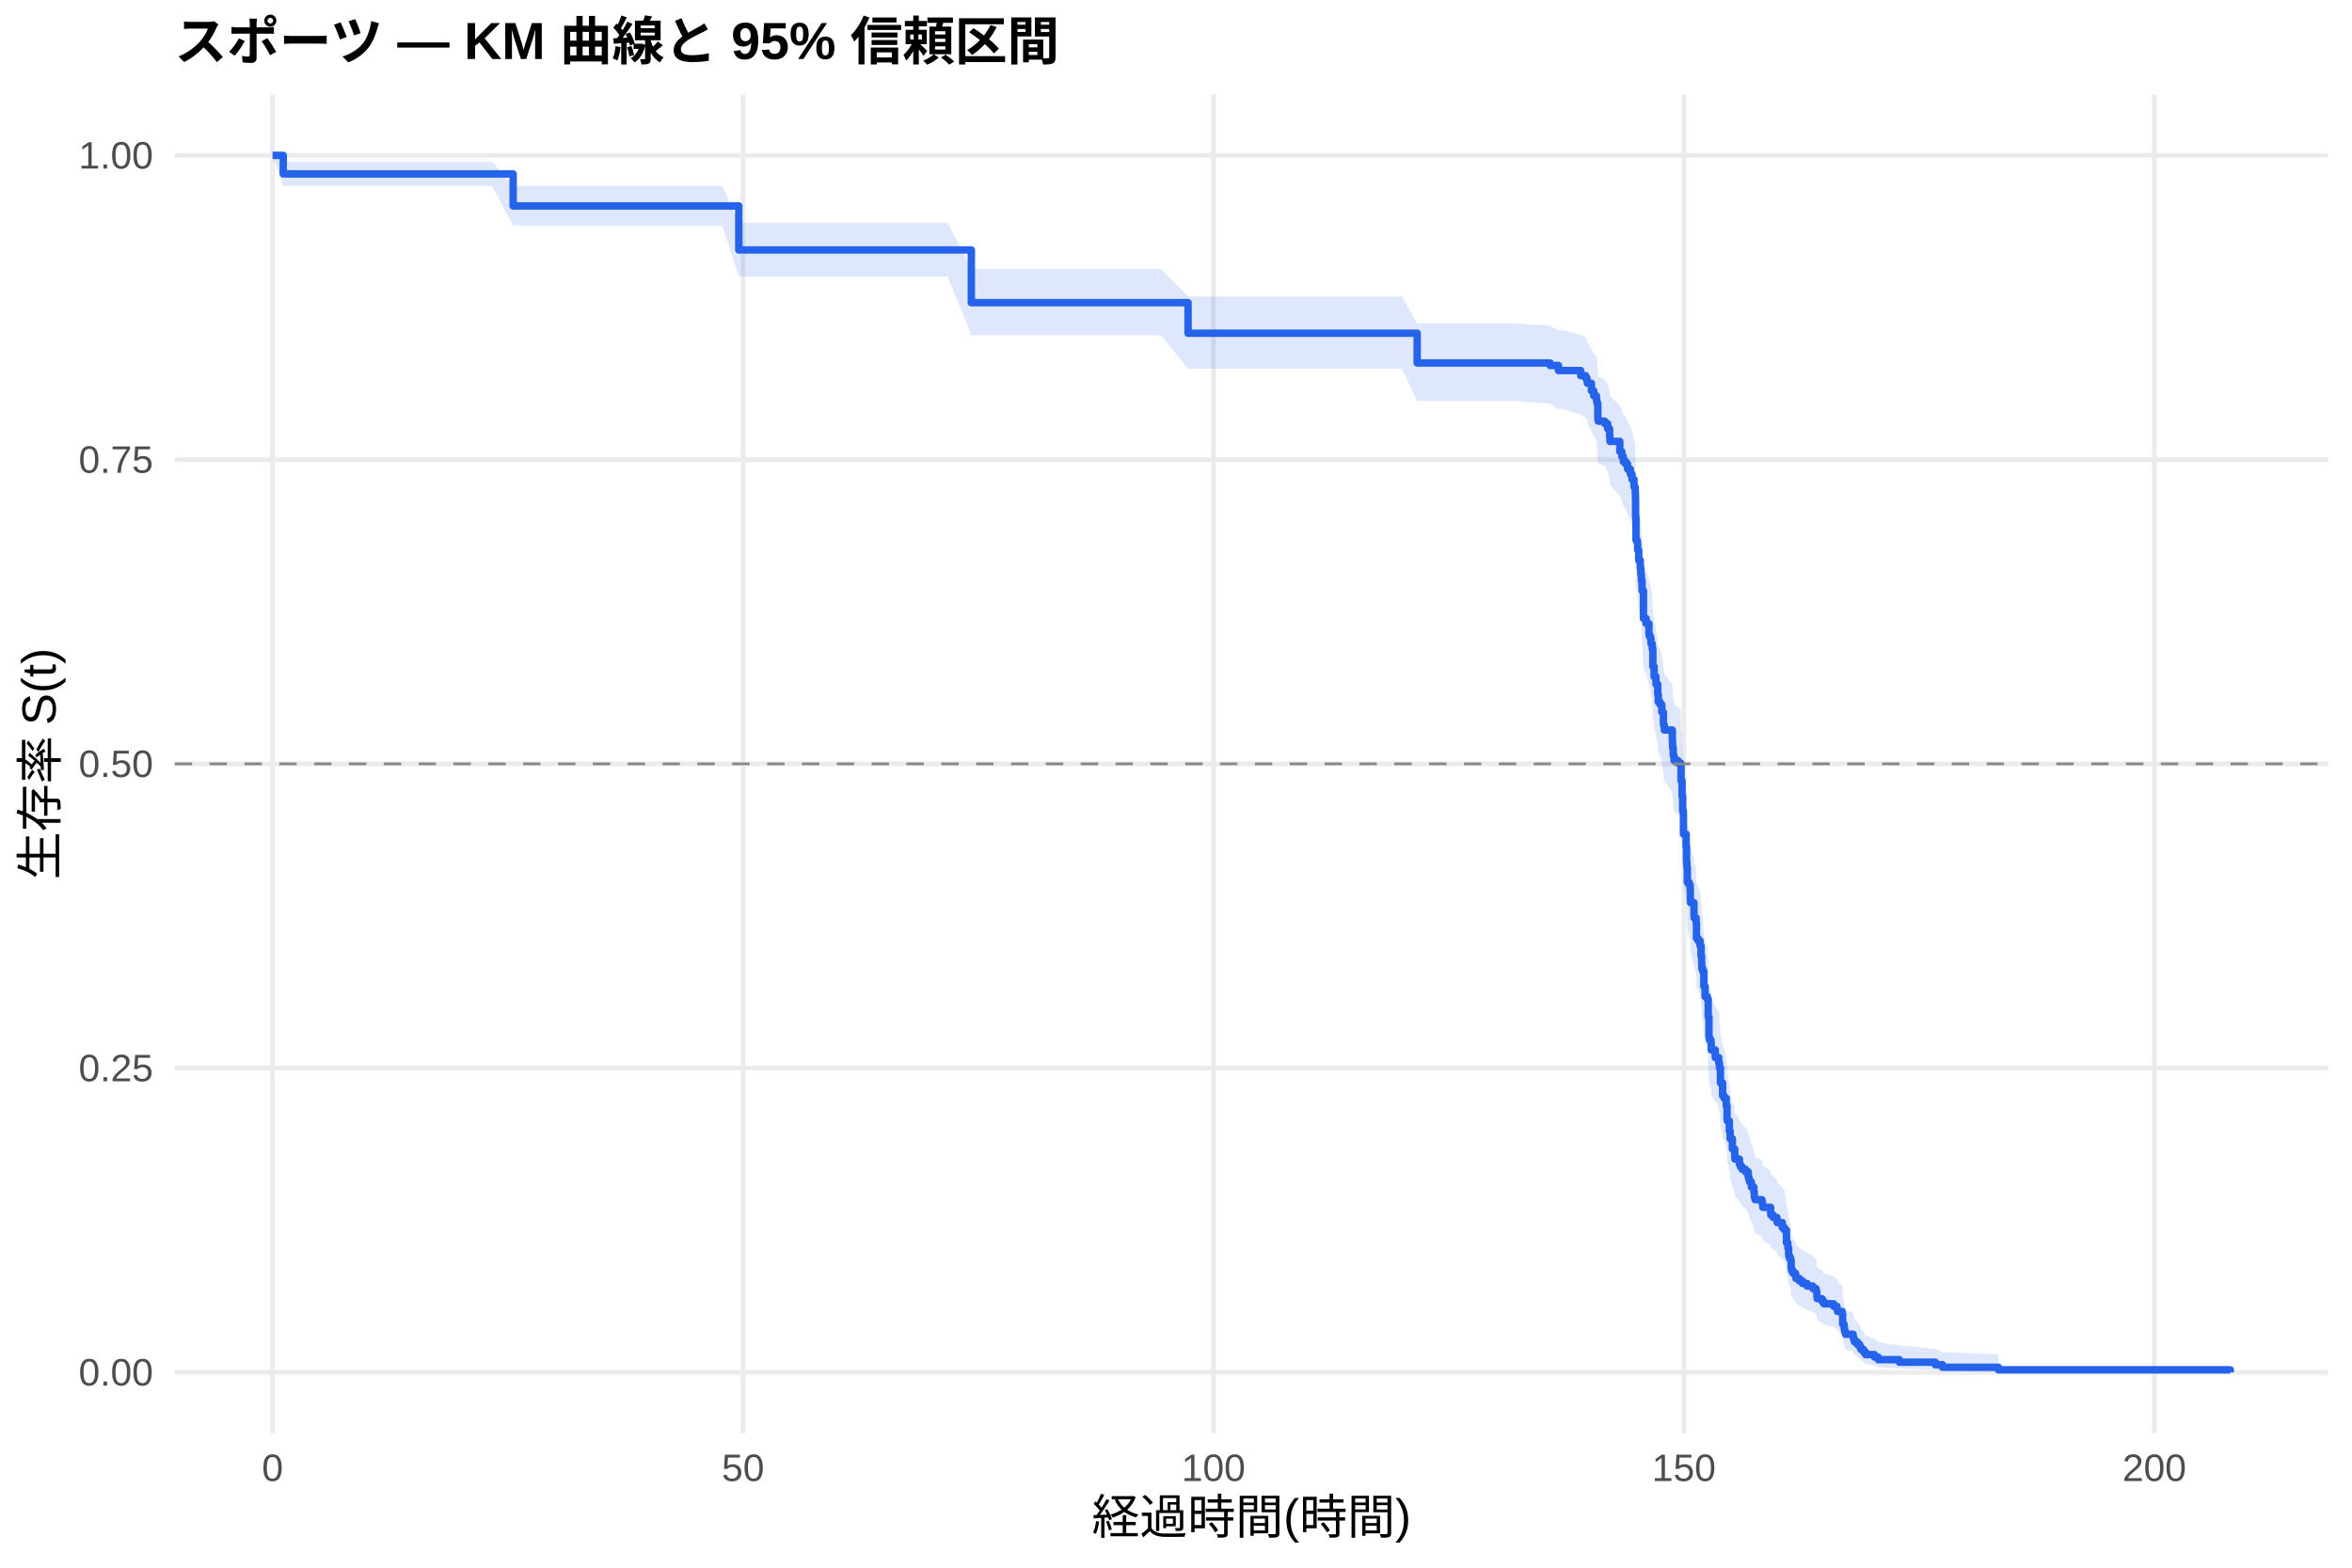
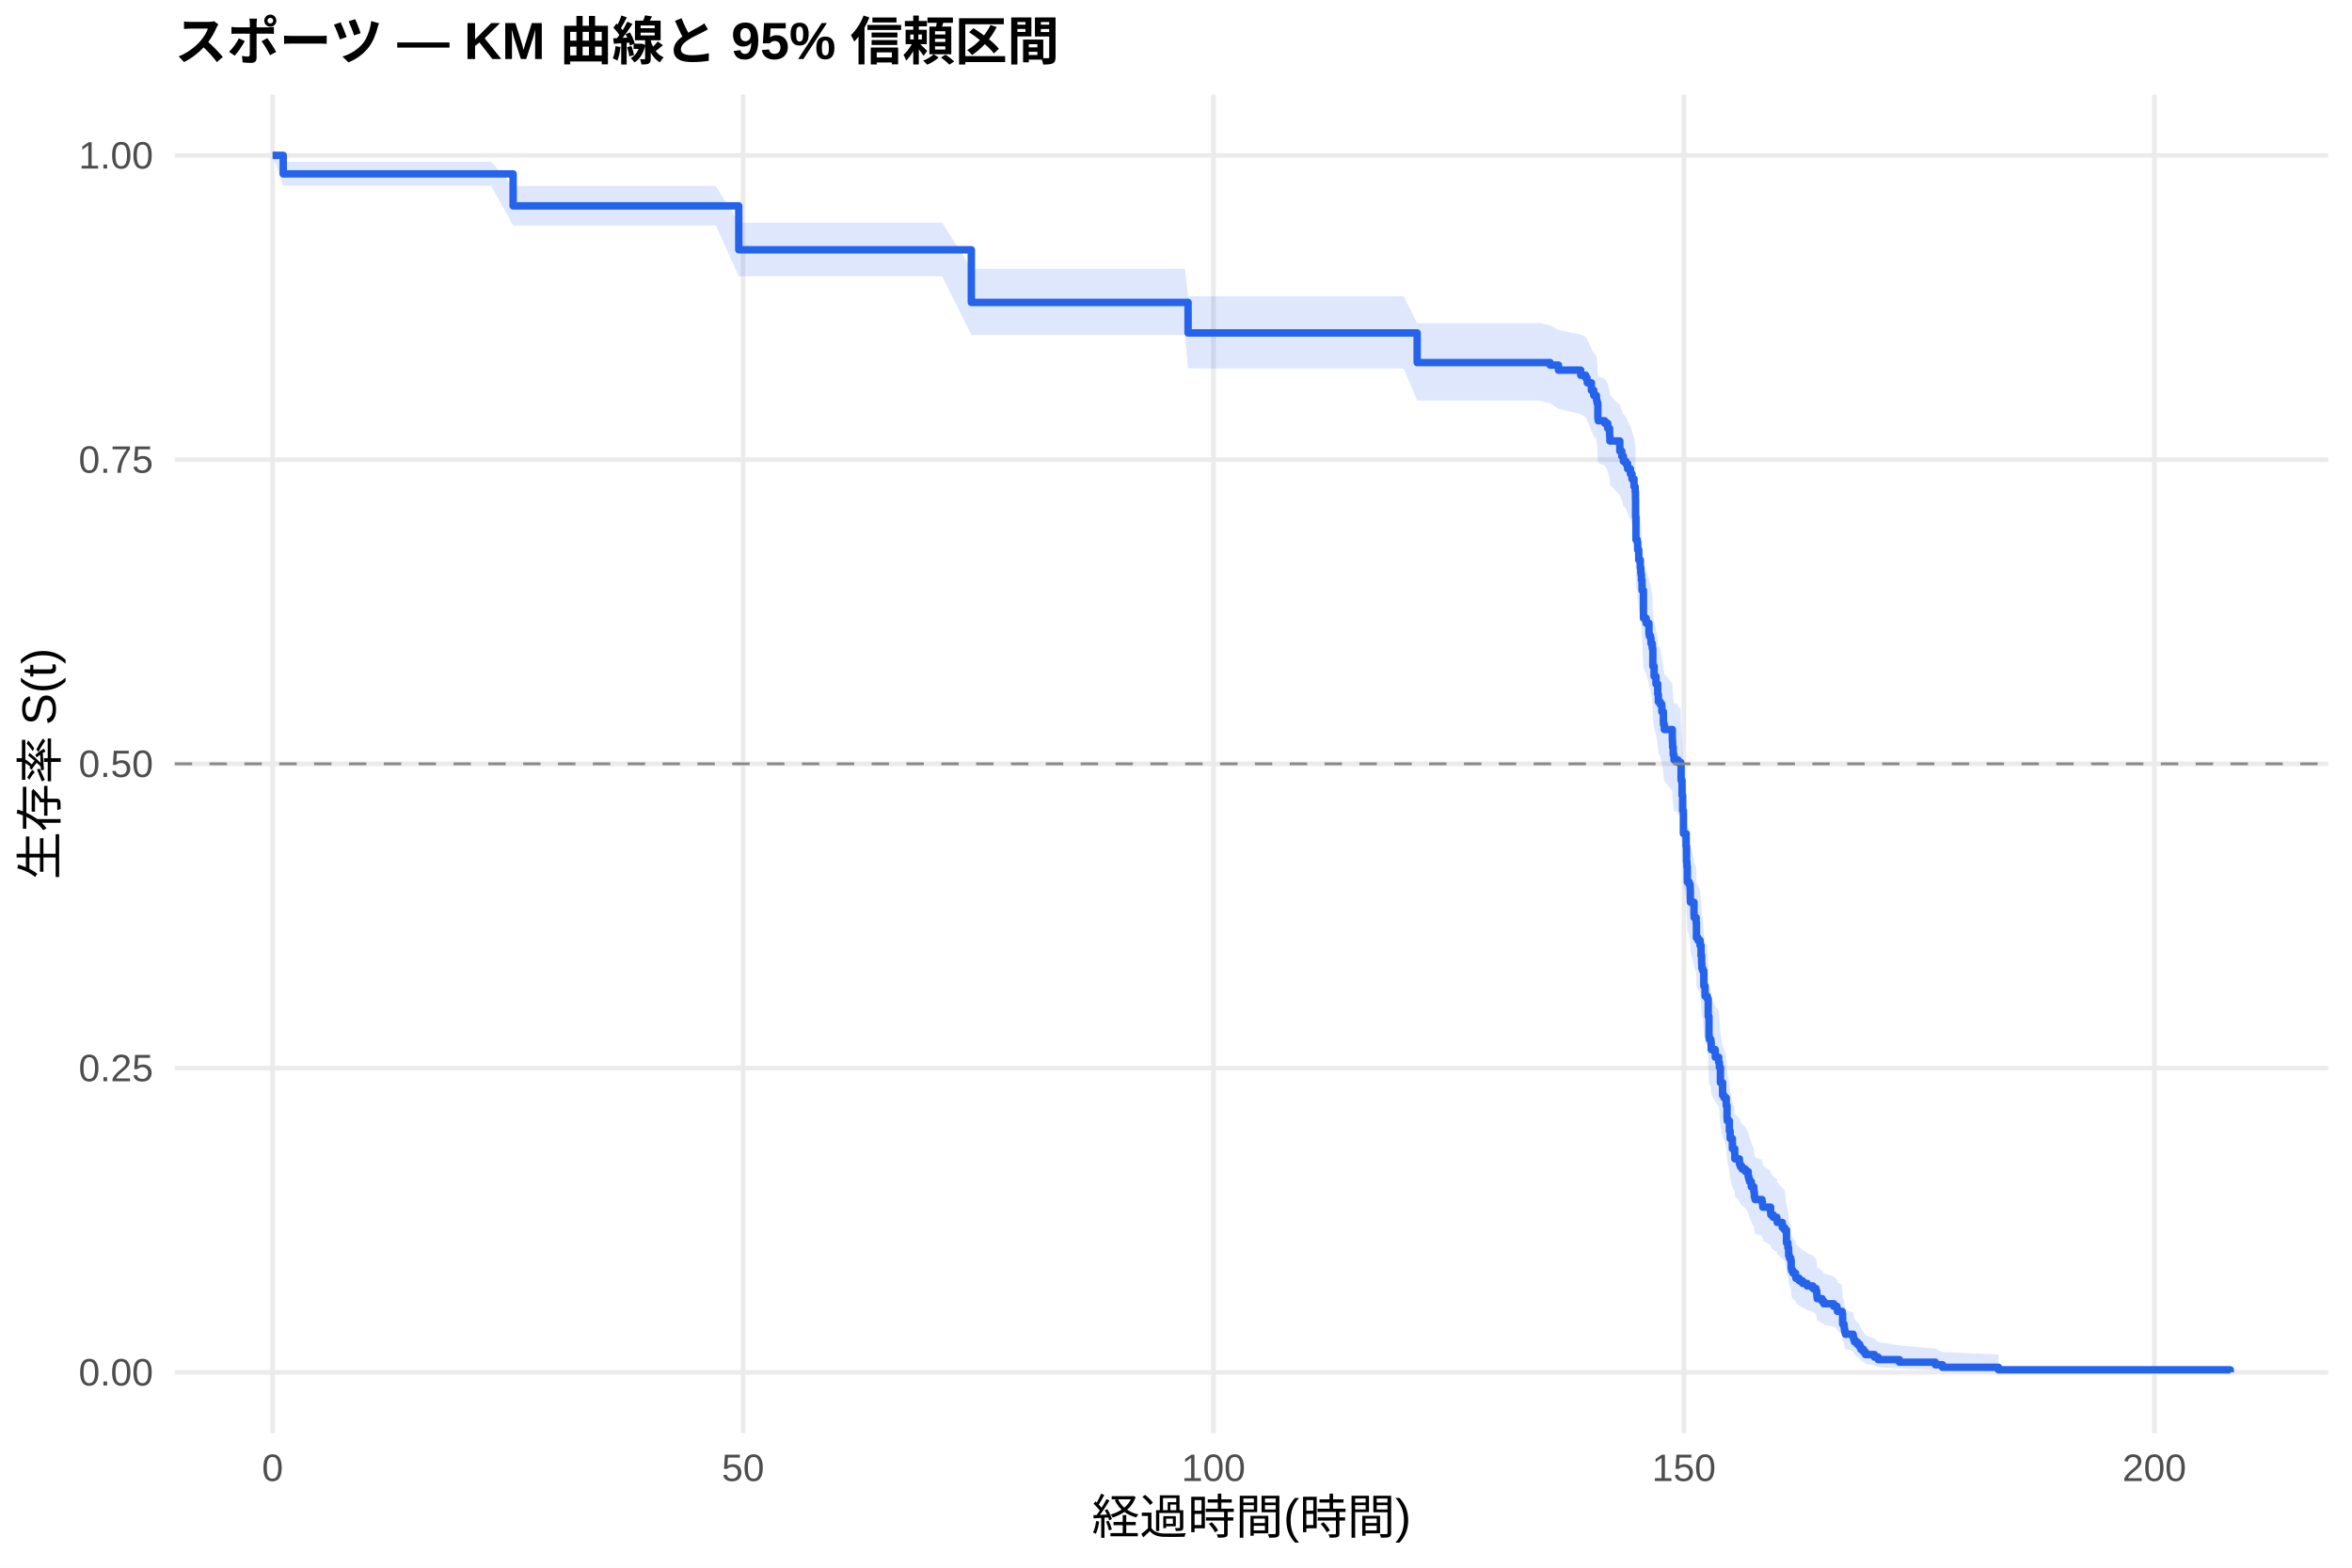
<svg xmlns="http://www.w3.org/2000/svg" width="540.00pt" height="360.00pt" viewBox="0 0 540.00 360.00">
  <g class="svglite">
    <defs>
      <style type="text/css">
    .svglite line, .svglite polyline, .svglite polygon, .svglite path, .svglite rect, .svglite circle {
      fill: none;
      stroke: #000000;
      stroke-linecap: round;
      stroke-linejoin: round;
      stroke-miterlimit: 10.00;
    }
    .svglite text {
      white-space: pre;
    }
    .svglite g.glyphgroup path {
      fill: inherit;
      stroke: none;
    }
  </style>
    </defs>
    <rect width="100%" height="100%" style="stroke: none; fill: #FFFFFF;" />
    <defs>
      <clipPath id="cpMC4wMHw1NDAuMDB8MC4wMHwzNjAuMDA=">
        <rect x="0.00" y="0.00" width="540.00" height="360.00" />
      </clipPath>
    </defs>
    <g clip-path="url(#cpMC4wMHw1NDAuMDB8MC4wMHwzNjAuMDA=)">
      <rect x="0" y="0.00" width="540.00" height="360.00" style="stroke-width: 1.07; stroke: none; fill: #FFFFFF;" />
    </g>
    <defs>
      <clipPath id="cpNDAuMTF8NTM0LjUyfDIxLjcxfDMyOS4xMg==">
        <rect x="40.11" y="21.71" width="494.41" height="307.41" />
      </clipPath>
    </defs>
    <g clip-path="url(#cpNDAuMTF8NTM0LjUyfDIxLjcxfDMyOS4xMg==)">
      <polyline points="40.11,315.14 534.52,315.14 " style="stroke-width: 1.07; stroke: #EBEBEB; stroke-linecap: butt;" />
      <polyline points="40.11,245.28 534.52,245.28 " style="stroke-width: 1.07; stroke: #EBEBEB; stroke-linecap: butt;" />
      <polyline points="40.11,175.41 534.52,175.41 " style="stroke-width: 1.07; stroke: #EBEBEB; stroke-linecap: butt;" />
      <polyline points="40.11,105.55 534.52,105.55 " style="stroke-width: 1.07; stroke: #EBEBEB; stroke-linecap: butt;" />
      <polyline points="40.11,35.68 534.52,35.68 " style="stroke-width: 1.07; stroke: #EBEBEB; stroke-linecap: butt;" />
      <polyline points="62.58,329.12 62.58,21.71 " style="stroke-width: 1.07; stroke: #EBEBEB; stroke-linecap: butt;" />
      <polyline points="170.59,329.12 170.59,21.71 " style="stroke-width: 1.07; stroke: #EBEBEB; stroke-linecap: butt;" />
      <polyline points="278.60,329.12 278.60,21.71 " style="stroke-width: 1.07; stroke: #EBEBEB; stroke-linecap: butt;" />
      <polyline points="386.61,329.12 386.61,21.71 " style="stroke-width: 1.07; stroke: #EBEBEB; stroke-linecap: butt;" />
      <polyline points="494.62,329.12 494.62,21.71 " style="stroke-width: 1.07; stroke: #EBEBEB; stroke-linecap: butt;" />
-       <polygon points="62.58,35.68 65.03,37.16 70.68,37.16 80.22,37.16 92.86,37.16 107.26,37.16 112.99,37.16 117.81,42.71 125.12,42.71 133.98,42.71 145.71,42.71 158.86,42.71 165.84,42.71 169.62,51.16 173.90,51.16 184.38,51.16 197.31,51.16 210.81,51.16 217.58,51.16 223.01,61.78 233.42,61.78 244.33,61.78 255.74,61.78 266.54,61.78 272.77,68.08 273.85,68.08 281.27,68.08 292.90,68.08 304.88,68.08 316.77,68.08 321.88,68.08 325.37,74.27 337.58,74.27 348.09,74.27 355.90,74.80 357.81,75.85 359.18,75.85 362.92,76.91 364.04,77.45 364.36,77.98 364.43,78.51 365.37,80.11 365.91,81.18 366.52,81.71 366.56,82.25 366.67,82.79 366.85,86.01 366.95,86.55 368.43,87.09 369.11,88.17 369.55,89.80 369.62,90.88 371.89,93.06 372.35,94.15 372.71,95.24 373.29,95.78 373.69,96.88 374.33,97.97 374.69,99.07 375.16,100.72 375.42,101.81 375.49,103.47 375.52,107.33 375.60,112.32 375.88,112.88 375.99,114.55 376.24,116.78 376.60,118.45 376.71,119.57 376.78,120.13 376.86,121.25 377.00,123.49 377.32,129.68 377.94,130.81 378.58,133.07 378.66,133.64 378.94,134.21 379.05,135.34 379.34,136.47 379.48,140.45 379.52,140.45 379.77,142.73 380.20,144.45 380.60,146.74 380.74,148.46 381.14,149.03 381.54,150.75 381.90,153.05 381.93,153.63 382.11,154.78 383.95,157.09 383.98,157.66 384.02,158.82 384.16,160.55 384.34,161.71 385.24,162.29 385.89,162.87 385.96,166.35 386.18,169.84 386.32,173.34 386.50,178.60 387.12,181.53 387.22,185.05 387.30,186.23 387.40,189.76 387.80,190.35 388.05,191.53 388.09,193.90 388.12,194.49 388.92,197.45 388.95,198.04 389.42,199.23 389.49,202.80 389.85,203.39 390.32,204.58 390.54,206.97 390.68,208.76 390.72,209.96 390.93,210.56 391.18,214.15 391.47,216.56 391.98,217.16 392.19,221.37 392.37,226.21 392.48,226.82 392.80,227.42 392.88,229.25 393.81,231.07 394.60,232.29 394.75,233.51 395.00,237.17 395.50,240.23 395.83,240.85 396.33,242.69 396.51,245.77 396.58,246.39 397.05,248.86 397.23,250.72 397.74,253.21 398.28,254.45 398.31,255.70 399.36,256.95 399.57,257.57 399.97,258.20 400.73,258.83 401.37,260.08 401.52,260.71 401.70,261.34 402.09,262.60 402.67,263.86 402.78,265.12 402.96,265.75 404.54,266.39 404.65,267.02 404.72,267.65 406.52,268.93 406.56,269.56 407.10,270.20 407.96,270.84 408.03,271.48 409.19,272.76 409.73,273.40 410.16,276.61 410.48,277.91 410.66,279.85 410.84,280.51 411.13,281.16 411.24,283.12 411.35,283.78 411.67,284.43 412.25,285.09 412.32,285.75 413.11,286.42 413.87,287.08 414.91,287.74 416.21,288.41 416.93,289.08 417.11,289.75 417.14,290.42 417.21,291.09 418.33,291.76 418.73,292.44 421.00,293.12 421.75,293.80 421.86,294.48 422.94,295.17 423.05,297.94 423.37,298.63 423.44,299.34 423.52,300.04 423.70,300.75 425.46,301.47 425.57,302.19 425.78,302.91 426.43,303.64 426.97,304.38 427.26,305.12 427.87,305.87 428.30,306.63 430.36,307.40 431.22,308.17 436.08,308.95 444.33,309.74 445.98,310.49 458.83,311.01 458.83,315.06 445.98,314.85 444.33,314.58 436.08,314.26 431.22,313.92 430.36,313.56 428.30,313.19 427.87,312.80 427.26,312.40 426.97,311.98 426.43,311.57 425.78,311.14 425.57,310.71 425.46,310.27 423.70,309.83 423.52,309.38 423.44,308.93 423.37,308.47 423.05,308.01 422.94,306.14 421.86,305.67 421.75,305.19 421.00,304.71 418.73,304.23 418.33,303.74 417.21,303.26 417.14,302.77 417.11,302.28 416.93,301.79 416.21,301.30 414.91,300.80 413.87,300.31 413.11,299.81 412.32,299.31 412.25,298.81 411.67,298.31 411.35,297.80 411.24,297.30 411.13,295.78 410.84,295.27 410.66,294.76 410.48,293.22 410.16,292.19 409.73,289.61 409.19,289.09 408.03,288.04 407.96,287.52 407.10,287.00 406.56,286.48 406.52,285.95 404.72,284.90 404.65,284.37 404.54,283.85 402.96,283.32 402.78,282.79 402.67,281.73 402.09,280.67 401.70,279.61 401.52,279.07 401.37,278.54 400.73,277.47 399.97,276.94 399.57,276.40 399.36,275.87 398.31,274.79 398.28,273.72 397.74,272.64 397.23,270.48 397.05,268.86 396.58,266.69 396.51,266.14 396.33,263.42 395.83,261.78 395.50,261.23 395.00,258.49 394.75,255.18 394.60,254.08 393.81,252.98 392.88,251.32 392.80,249.65 392.48,249.10 392.37,248.54 392.19,244.09 391.98,240.18 391.47,239.62 391.18,237.38 390.93,234.01 390.72,233.44 390.68,232.32 390.54,230.63 390.32,228.37 389.85,227.23 389.49,226.67 389.42,223.27 388.95,222.13 388.92,221.56 388.12,218.72 388.09,218.15 388.05,215.87 387.80,214.73 387.40,214.16 387.30,210.72 387.22,209.58 387.12,206.13 386.50,203.26 386.32,198.07 386.18,194.60 385.96,191.12 385.89,187.63 385.24,187.05 384.34,186.47 384.16,185.30 384.02,183.55 383.98,182.39 383.95,181.80 382.11,179.46 381.93,178.29 381.90,177.71 381.54,175.36 381.14,173.60 380.74,173.01 380.60,171.25 380.20,168.90 379.77,167.13 379.52,164.77 379.48,164.77 379.34,160.64 379.05,159.46 378.94,158.28 378.66,157.69 378.58,157.10 377.94,154.73 377.32,153.54 377.00,147.00 376.86,144.62 376.78,143.42 376.71,142.83 376.60,141.63 376.24,139.83 375.99,137.44 375.88,135.63 375.60,135.03 375.52,129.61 375.49,125.37 375.42,123.55 375.16,122.34 374.69,120.52 374.33,119.30 373.69,118.08 373.29,116.86 372.71,116.25 372.35,115.02 371.89,113.80 369.62,111.34 369.55,110.11 369.11,108.27 368.43,107.03 366.95,106.42 366.85,105.80 366.67,102.08 366.56,101.46 366.52,100.84 365.91,100.22 365.37,98.97 364.43,97.10 364.36,96.48 364.04,95.85 362.92,95.23 359.18,93.97 357.81,93.97 355.90,92.72 348.09,92.09 337.58,92.09 325.37,92.09 321.88,84.67 316.77,84.67 304.88,84.67 292.90,84.67 281.27,84.67 273.85,84.67 272.77,84.67 266.54,76.99 255.74,76.99 244.33,76.99 233.42,76.99 223.01,76.99 217.58,63.50 210.81,63.50 197.31,63.50 184.38,63.50 173.90,63.50 169.62,63.50 165.84,51.81 158.86,51.81 145.71,51.81 133.98,51.81 125.12,51.81 117.81,51.81 112.99,42.68 107.26,42.68 92.86,42.68 80.22,42.68 70.68,42.68 65.03,42.68 62.58,35.68 " style="stroke-width: 0.00; stroke: none; stroke-linecap: butt; fill: #2563EB; fill-opacity: 0.15;" />
-       <polyline points="62.58,35.68 65.03,37.16 70.68,37.16 80.22,37.16 92.86,37.16 107.26,37.16 112.99,37.16 117.81,42.71 125.12,42.71 133.98,42.71 145.71,42.71 158.86,42.71 165.84,42.71 169.62,51.16 173.90,51.16 184.38,51.16 197.31,51.16 210.81,51.16 217.58,51.16 223.01,61.78 233.42,61.78 244.33,61.78 255.74,61.78 266.54,61.78 272.77,68.08 273.85,68.08 281.27,68.08 292.90,68.08 304.88,68.08 316.77,68.08 321.88,68.08 325.37,74.27 337.58,74.27 348.09,74.27 355.90,74.80 357.81,75.85 359.18,75.85 362.92,76.91 364.04,77.45 364.36,77.98 364.43,78.51 365.37,80.11 365.91,81.18 366.52,81.71 366.56,82.25 366.67,82.79 366.85,86.01 366.95,86.55 368.43,87.09 369.11,88.17 369.55,89.80 369.62,90.88 371.89,93.06 372.35,94.15 372.71,95.24 373.29,95.78 373.69,96.88 374.33,97.97 374.69,99.07 375.16,100.72 375.42,101.81 375.49,103.47 375.52,107.33 375.60,112.32 375.88,112.88 375.99,114.55 376.24,116.78 376.60,118.45 376.71,119.57 376.78,120.13 376.86,121.25 377.00,123.49 377.32,129.68 377.94,130.81 378.58,133.07 378.66,133.64 378.94,134.21 379.05,135.34 379.34,136.47 379.48,140.45 379.52,140.45 379.77,142.73 380.20,144.45 380.60,146.74 380.74,148.46 381.14,149.03 381.54,150.75 381.90,153.05 381.93,153.63 382.11,154.78 383.95,157.09 383.98,157.66 384.02,158.82 384.16,160.55 384.34,161.71 385.24,162.29 385.89,162.87 385.96,166.35 386.18,169.84 386.32,173.34 386.50,178.60 387.12,181.53 387.22,185.05 387.30,186.23 387.40,189.76 387.80,190.35 388.05,191.53 388.09,193.90 388.12,194.49 388.92,197.45 388.95,198.04 389.42,199.23 389.49,202.80 389.85,203.39 390.32,204.58 390.54,206.97 390.68,208.76 390.72,209.96 390.93,210.56 391.18,214.15 391.47,216.56 391.98,217.16 392.19,221.37 392.37,226.21 392.48,226.82 392.80,227.42 392.88,229.25 393.81,231.07 394.60,232.29 394.75,233.51 395.00,237.17 395.50,240.23 395.83,240.85 396.33,242.69 396.51,245.77 396.58,246.39 397.05,248.86 397.23,250.72 397.74,253.21 398.28,254.45 398.31,255.70 399.36,256.95 399.57,257.57 399.97,258.20 400.73,258.83 401.37,260.08 401.52,260.71 401.70,261.34 402.09,262.60 402.67,263.86 402.78,265.12 402.96,265.75 404.54,266.39 404.65,267.02 404.72,267.65 406.52,268.93 406.56,269.56 407.10,270.20 407.96,270.84 408.03,271.48 409.19,272.76 409.73,273.40 410.16,276.61 410.48,277.91 410.66,279.85 410.84,280.51 411.13,281.16 411.24,283.12 411.35,283.78 411.67,284.43 412.25,285.09 412.32,285.75 413.11,286.42 413.87,287.08 414.91,287.74 416.21,288.41 416.93,289.08 417.11,289.75 417.14,290.42 417.21,291.09 418.33,291.76 418.73,292.44 421.00,293.12 421.75,293.80 421.86,294.48 422.94,295.17 423.05,297.94 423.37,298.63 423.44,299.34 423.52,300.04 423.70,300.75 425.46,301.47 425.57,302.19 425.78,302.91 426.43,303.64 426.97,304.38 427.26,305.12 427.87,305.87 428.30,306.63 430.36,307.40 431.22,308.17 436.08,308.95 444.33,309.74 445.98,310.49 458.83,311.01 " style="stroke-width: 1.07; stroke: none; stroke-linecap: butt;" />
-       <polyline points="458.83,315.06 445.98,314.85 444.33,314.58 436.08,314.26 431.22,313.92 430.36,313.56 428.30,313.19 427.87,312.80 427.26,312.40 426.97,311.98 426.43,311.57 425.78,311.14 425.57,310.71 425.46,310.27 423.70,309.83 423.52,309.38 423.44,308.93 423.37,308.47 423.05,308.01 422.94,306.14 421.86,305.67 421.75,305.19 421.00,304.71 418.73,304.23 418.33,303.74 417.21,303.26 417.14,302.77 417.11,302.28 416.93,301.79 416.21,301.30 414.91,300.80 413.87,300.31 413.11,299.81 412.32,299.31 412.25,298.81 411.67,298.31 411.35,297.80 411.24,297.30 411.13,295.78 410.84,295.27 410.66,294.76 410.48,293.22 410.16,292.19 409.73,289.61 409.19,289.09 408.03,288.04 407.96,287.52 407.10,287.00 406.56,286.48 406.52,285.95 404.72,284.90 404.65,284.37 404.54,283.85 402.96,283.32 402.78,282.79 402.67,281.73 402.09,280.67 401.70,279.61 401.52,279.07 401.37,278.54 400.73,277.47 399.97,276.94 399.57,276.40 399.36,275.87 398.31,274.79 398.28,273.72 397.74,272.64 397.23,270.48 397.05,268.86 396.58,266.69 396.51,266.14 396.33,263.42 395.83,261.78 395.50,261.23 395.00,258.49 394.75,255.18 394.60,254.08 393.81,252.98 392.88,251.32 392.80,249.65 392.48,249.10 392.37,248.54 392.19,244.09 391.98,240.18 391.47,239.62 391.18,237.38 390.93,234.01 390.72,233.44 390.68,232.32 390.54,230.63 390.32,228.37 389.85,227.23 389.49,226.67 389.42,223.27 388.95,222.13 388.92,221.56 388.12,218.72 388.09,218.15 388.05,215.87 387.80,214.73 387.40,214.16 387.30,210.72 387.22,209.58 387.12,206.13 386.50,203.26 386.32,198.07 386.18,194.60 385.96,191.12 385.89,187.63 385.24,187.05 384.34,186.47 384.16,185.30 384.02,183.55 383.98,182.39 383.95,181.80 382.11,179.46 381.93,178.29 381.90,177.71 381.54,175.36 381.14,173.60 380.74,173.01 380.60,171.25 380.20,168.90 379.77,167.13 379.52,164.77 379.48,164.77 379.34,160.64 379.05,159.46 378.94,158.28 378.66,157.69 378.58,157.10 377.94,154.73 377.32,153.54 377.00,147.00 376.86,144.62 376.78,143.42 376.71,142.83 376.60,141.63 376.24,139.83 375.99,137.44 375.88,135.63 375.60,135.03 375.52,129.61 375.49,125.37 375.42,123.55 375.16,122.34 374.69,120.52 374.33,119.30 373.69,118.08 373.29,116.86 372.71,116.25 372.35,115.02 371.89,113.80 369.62,111.34 369.55,110.11 369.11,108.27 368.43,107.03 366.95,106.42 366.85,105.80 366.67,102.08 366.56,101.46 366.52,100.84 365.91,100.22 365.37,98.97 364.43,97.10 364.36,96.48 364.04,95.85 362.92,95.23 359.18,93.97 357.81,93.97 355.90,92.72 348.09,92.09 337.58,92.09 325.37,92.09 321.88,84.67 316.77,84.67 304.88,84.67 292.90,84.67 281.27,84.67 273.85,84.67 272.77,84.67 266.54,76.99 255.74,76.99 244.33,76.99 233.42,76.99 223.01,76.99 217.58,63.50 210.81,63.50 197.31,63.50 184.38,63.50 173.90,63.50 169.62,63.50 165.84,51.81 158.86,51.81 145.71,51.81 133.98,51.81 125.12,51.81 117.81,51.81 112.99,42.68 107.26,42.68 92.86,42.68 80.22,42.68 70.68,42.68 65.03,42.68 62.58,35.68 " style="stroke-width: 1.07; stroke: none; stroke-linecap: butt;" />
-       <polyline points="62.58,35.68 65.03,35.68 65.03,39.94 70.68,39.94 70.68,39.94 80.22,39.94 80.22,39.94 92.86,39.94 92.86,39.94 107.26,39.94 107.26,39.94 112.99,39.94 112.99,39.94 117.81,39.94 117.81,47.30 125.12,47.30 125.12,47.30 133.98,47.30 133.98,47.30 145.71,47.30 145.71,47.30 158.86,47.30 158.86,47.30 165.84,47.30 165.84,47.30 169.62,47.30 169.62,57.40 173.90,57.40 173.90,57.40 184.38,57.40 184.38,57.40 197.31,57.40 197.31,57.40 210.81,57.40 210.81,57.40 217.58,57.40 217.58,57.40 223.01,57.40 223.01,69.50 233.42,69.50 233.42,69.50 244.33,69.50 244.33,69.50 255.74,69.50 255.74,69.50 266.54,69.50 266.54,69.50 272.77,69.50 272.77,76.52 273.85,76.52 273.85,76.52 281.27,76.52 281.27,76.52 292.90,76.52 292.90,76.52 304.88,76.52 304.88,76.52 316.77,76.52 316.77,76.52 321.88,76.52 321.88,76.52 325.37,76.52 325.37,83.35 337.58,83.35 337.58,83.35 348.09,83.35 348.09,83.35 355.90,83.35 355.90,83.93 357.81,83.93 357.81,85.09 359.18,85.09 359.18,85.09 362.92,85.09 362.92,86.25 364.04,86.25 364.04,86.83 364.36,86.83 364.36,87.42 364.43,87.42 364.43,88.00 365.37,88.00 365.37,89.74 365.91,89.74 365.91,90.90 366.52,90.90 366.52,91.48 366.56,91.48 366.56,92.06 366.67,92.06 366.67,92.64 366.85,92.64 366.85,96.13 366.95,96.13 366.95,96.71 368.43,96.71 368.43,97.29 369.11,97.29 369.11,98.45 369.55,98.45 369.55,100.20 369.62,100.20 369.62,101.36 371.89,101.36 371.89,103.68 372.35,103.68 372.35,104.84 372.71,104.84 372.71,106.01 373.29,106.01 373.29,106.59 373.69,106.59 373.69,107.75 374.33,107.75 374.33,108.91 374.69,108.91 374.69,110.07 375.16,110.07 375.16,111.82 375.42,111.82 375.42,112.98 375.49,112.98 375.49,114.72 375.52,114.72 375.52,118.79 375.60,118.79 375.60,124.01 375.88,124.01 375.88,124.60 375.99,124.60 375.99,126.34 376.24,126.34 376.24,128.66 376.60,128.66 376.60,130.40 376.71,130.40 376.71,131.57 376.78,131.57 376.78,132.15 376.86,132.15 376.86,133.31 377.00,133.31 377.00,135.63 377.32,135.63 377.32,142.02 377.94,142.02 377.94,143.19 378.58,143.19 378.58,145.51 378.66,145.51 378.66,146.09 378.94,146.09 378.94,146.67 379.05,146.67 379.05,147.83 379.34,147.83 379.34,148.99 379.48,148.99 379.48,153.06 379.52,153.06 379.52,153.06 379.77,153.06 379.77,155.39 380.20,155.39 380.20,157.14 380.60,157.14 380.60,159.47 380.74,159.47 380.74,161.22 381.14,161.22 381.14,161.81 381.54,161.81 381.54,163.56 381.90,163.56 381.90,165.89 381.93,165.89 381.93,166.47 382.11,166.47 382.11,167.64 383.95,167.64 383.95,169.97 383.98,169.97 383.98,170.55 384.02,170.55 384.02,171.72 384.16,171.72 384.16,173.47 384.34,173.47 384.34,174.63 385.24,174.63 385.24,175.22 385.89,175.22 385.89,175.80 385.96,175.80 385.96,179.30 386.18,179.30 386.18,182.80 386.32,182.80 386.32,186.29 386.50,186.29 386.50,191.54 387.12,191.54 387.12,194.46 387.22,194.46 387.22,197.95 387.30,197.95 387.30,199.12 387.40,199.12 387.40,202.62 387.80,202.62 387.80,203.20 388.05,203.20 388.05,204.37 388.09,204.37 388.09,206.70 388.12,206.70 388.12,207.28 388.92,207.28 388.92,210.20 388.95,210.20 388.95,210.78 389.42,210.78 389.42,211.95 389.49,211.95 389.49,215.45 389.85,215.45 389.85,216.03 390.32,216.03 390.32,217.19 390.54,217.19 390.54,219.53 390.68,219.53 390.68,221.28 390.72,221.28 390.72,222.44 390.93,222.44 390.93,223.02 391.18,223.02 391.18,226.52 391.47,226.52 391.47,228.85 391.98,228.85 391.98,229.44 392.19,229.44 392.19,233.52 392.37,233.52 392.37,238.18 392.48,238.18 392.48,238.77 392.80,238.77 392.80,239.35 392.88,239.35 392.88,241.10 393.81,241.10 393.81,242.85 394.60,242.85 394.60,244.01 394.75,244.01 394.75,245.18 395.00,245.18 395.00,248.68 395.50,248.68 395.50,251.59 395.83,251.59 395.83,252.18 396.33,252.18 396.33,253.92 396.51,253.92 396.51,256.84 396.58,256.84 396.58,257.42 397.05,257.42 397.05,259.76 397.23,259.76 397.23,261.50 397.74,261.50 397.74,263.84 398.28,263.84 398.28,265.00 398.31,265.00 398.31,266.17 399.36,266.17 399.36,267.33 399.57,267.33 399.57,267.92 399.97,267.92 399.97,268.50 400.73,268.50 400.73,269.08 401.37,269.08 401.37,270.25 401.52,270.25 401.52,270.83 401.70,270.83 401.70,271.42 402.09,271.42 402.09,272.58 402.67,272.58 402.67,273.75 402.78,273.75 402.78,274.91 402.96,274.91 402.96,275.50 404.54,275.50 404.54,276.08 404.65,276.08 404.65,276.66 404.72,276.66 404.72,277.25 406.52,277.25 406.52,278.41 406.56,278.41 406.56,279.00 407.10,279.00 407.10,279.58 407.96,279.58 407.96,280.16 408.03,280.16 408.03,280.74 409.19,280.74 409.19,281.91 409.73,281.91 409.73,282.49 410.16,282.49 410.16,285.41 410.48,285.41 410.48,286.57 410.66,286.57 410.66,288.32 410.84,288.32 410.84,288.91 411.13,288.91 411.13,289.49 411.24,289.49 411.24,291.24 411.35,291.24 411.35,291.82 411.67,291.82 411.67,292.40 412.25,292.40 412.25,292.99 412.32,292.99 412.32,293.57 413.11,293.57 413.11,294.15 413.87,294.15 413.87,294.74 414.91,294.74 414.91,295.32 416.21,295.32 416.21,295.90 416.93,295.90 416.93,296.49 417.11,296.49 417.11,297.07 417.14,297.07 417.14,297.65 417.21,297.65 417.21,298.23 418.33,298.23 418.33,298.82 418.73,298.82 418.73,299.40 421.00,299.40 421.00,299.98 421.75,299.98 421.75,300.57 421.86,300.57 421.86,301.15 422.94,301.15 422.94,301.73 423.05,301.73 423.05,304.07 423.37,304.07 423.37,304.65 423.44,304.65 423.44,305.23 423.52,305.23 423.52,305.81 423.70,305.81 423.70,306.40 425.46,306.40 425.46,306.98 425.57,306.98 425.57,307.56 425.78,307.56 425.78,308.15 426.43,308.15 426.43,308.73 426.97,308.73 426.97,309.31 427.26,309.31 427.26,309.90 427.87,309.90 427.87,310.48 428.30,310.48 428.30,311.06 430.36,311.06 430.36,311.64 431.22,311.64 431.22,312.23 436.08,312.23 436.08,312.81 444.33,312.81 444.33,313.39 445.98,313.39 445.98,313.98 458.83,313.98 458.83,314.56 512.05,314.56 512.05,315.14 " style="stroke-width: 1.71; stroke: #2563EB; stroke-linecap: butt;" />
+       <polygon points="62.58,35.68 65.03,37.16 68.09,37.16 76.19,37.16 85.73,37.16 98.37,37.16 112.77,37.16 117.81,42.69 118.50,42.69 130.63,42.69 139.49,42.69 151.22,42.69 164.36,42.69 169.62,51.13 171.35,51.13 179.41,51.13 189.89,51.13 202.82,51.13 216.32,51.13 223.01,61.73 223.09,61.73 238.93,61.73 249.84,61.73 261.25,61.73 272.05,61.73 272.77,68.03 279.36,68.03 286.78,68.03 298.40,68.03 310.39,68.03 322.27,68.03 325.37,74.20 327.39,74.20 343.08,74.20 353.60,74.20 355.90,74.72 357.81,75.78 362.92,76.84 364.04,77.37 364.36,77.90 364.43,78.43 364.69,78.43 365.37,80.03 365.91,81.10 366.52,81.63 366.56,82.17 366.67,82.71 366.85,85.93 366.95,86.47 368.43,87.01 369.11,88.09 369.55,89.72 369.62,90.80 371.89,92.98 372.35,94.07 372.71,95.16 373.29,95.71 373.69,96.80 374.33,97.90 374.69,98.99 375.16,100.64 375.42,101.74 375.49,103.39 375.52,107.26 375.60,112.25 375.88,112.80 375.99,114.47 376.24,116.71 376.60,118.38 376.71,119.50 376.78,120.06 376.86,121.18 377.00,123.42 377.32,129.62 377.94,130.74 378.58,133.01 378.66,133.57 378.94,134.14 379.05,135.27 379.34,136.40 379.48,140.38 379.77,142.66 380.20,144.37 380.60,146.65 380.74,148.37 381.14,148.94 381.54,150.66 381.90,152.95 381.93,153.52 382.11,154.67 383.95,156.97 383.98,157.55 384.02,158.70 384.16,160.43 384.34,161.58 385.03,161.58 385.24,162.16 385.89,162.74 385.96,166.23 386.18,169.72 386.32,173.22 386.50,178.48 387.12,181.41 387.22,184.94 387.30,186.12 387.40,189.65 387.80,190.24 388.05,191.43 388.09,193.79 388.12,194.38 388.92,197.35 388.95,197.94 389.42,199.13 389.49,202.70 389.85,203.30 390.32,204.49 390.54,206.88 390.68,208.67 390.72,209.87 390.93,210.46 391.18,214.06 391.47,216.47 391.98,217.07 392.19,221.29 392.37,226.13 392.48,226.74 392.80,227.35 392.88,229.17 393.81,230.99 394.60,232.21 394.75,233.43 395.00,237.10 395.50,240.17 395.83,240.78 396.33,242.63 396.51,245.71 396.58,246.33 397.05,248.80 397.23,250.66 397.74,253.15 398.28,254.40 398.31,255.65 399.36,256.90 399.57,257.52 399.97,258.15 400.73,258.77 401.37,260.03 401.52,260.66 401.70,261.29 402.09,262.55 402.67,263.81 402.78,265.07 402.96,265.71 404.54,266.34 404.65,266.98 404.72,267.61 406.52,268.88 406.56,269.52 407.10,270.16 407.96,270.80 408.03,271.44 409.19,272.72 409.73,273.36 410.16,276.58 410.48,277.87 410.66,279.82 410.84,280.47 411.13,281.13 411.24,283.09 411.35,283.75 411.67,284.41 412.25,285.07 412.32,285.73 413.11,286.39 413.87,287.05 414.91,287.72 416.21,288.38 416.93,289.05 417.11,289.72 417.14,290.39 417.21,291.07 418.33,291.74 418.73,292.42 421.00,293.10 421.75,293.78 421.86,294.46 422.94,295.15 423.05,297.92 423.37,298.62 423.44,299.32 423.52,300.03 423.70,300.74 425.46,301.46 425.57,302.18 425.78,302.90 426.43,303.63 426.97,304.37 427.26,305.11 427.87,305.86 428.30,306.62 430.36,307.39 431.22,308.17 436.08,308.95 444.33,309.73 445.98,310.49 458.83,311.01 458.83,315.06 445.98,314.85 444.33,314.58 436.08,314.26 431.22,313.92 430.36,313.56 428.30,313.18 427.87,312.79 427.26,312.39 426.97,311.98 426.43,311.56 425.78,311.14 425.57,310.70 425.46,310.27 423.70,309.82 423.52,309.37 423.44,308.92 423.37,308.46 423.05,308.00 422.94,306.13 421.86,305.66 421.75,305.18 421.00,304.70 418.73,304.22 418.33,303.73 417.21,303.25 417.14,302.76 417.11,302.27 416.93,301.78 416.21,301.28 414.91,300.79 413.87,300.29 413.11,299.79 412.32,299.29 412.25,298.79 411.67,298.29 411.35,297.79 411.24,297.28 411.13,295.76 410.84,295.25 410.66,294.74 410.48,293.20 410.16,292.17 409.73,289.58 409.19,289.06 408.03,288.02 407.96,287.49 407.10,286.97 406.56,286.45 406.52,285.92 404.72,284.87 404.65,284.34 404.54,283.81 402.96,283.29 402.78,282.76 402.67,281.70 402.09,280.63 401.70,279.57 401.52,279.04 401.37,278.50 400.73,277.43 399.97,276.90 399.57,276.36 399.36,275.83 398.31,274.75 398.28,273.68 397.74,272.60 397.23,270.44 397.05,268.81 396.58,266.64 396.51,266.09 396.33,263.36 395.83,261.72 395.50,261.17 395.00,258.43 394.75,255.12 394.60,254.02 393.81,252.91 392.88,251.25 392.80,249.58 392.48,249.03 392.37,248.47 392.19,244.02 391.98,240.10 391.47,239.54 391.18,237.29 390.93,233.92 390.72,233.36 390.68,232.23 390.54,230.53 390.32,228.27 389.85,227.14 389.49,226.57 389.42,223.17 388.95,222.03 388.92,221.46 388.12,218.62 388.09,218.05 388.05,215.76 387.80,214.62 387.40,214.05 387.30,210.61 387.22,209.46 387.12,206.02 386.50,203.14 386.32,197.94 386.18,194.46 385.96,190.98 385.89,187.49 385.24,186.91 385.03,186.32 384.34,186.32 384.16,185.16 384.02,183.42 383.98,182.26 383.95,181.67 382.11,179.34 381.93,178.18 381.90,177.59 381.54,175.26 381.14,173.50 380.74,172.92 380.60,171.16 380.20,168.81 379.77,167.05 379.48,164.70 379.34,160.57 379.05,159.39 378.94,158.20 378.66,157.61 378.58,157.02 377.94,154.65 377.32,153.47 377.00,146.92 376.86,144.54 376.78,143.34 376.71,142.74 376.60,141.55 376.24,139.75 375.99,137.35 375.88,135.55 375.60,134.95 375.52,129.52 375.49,125.28 375.42,123.46 375.16,122.25 374.69,120.42 374.33,119.20 373.69,117.98 373.29,116.76 372.71,116.15 372.35,114.92 371.89,113.70 369.62,111.24 369.55,110.01 369.11,108.17 368.43,106.93 366.95,106.31 366.85,105.70 366.67,101.98 366.56,101.36 366.52,100.73 365.91,100.11 365.37,98.87 364.69,96.99 364.43,96.99 364.36,96.37 364.04,95.75 362.92,95.12 357.81,93.87 355.90,92.62 353.60,91.99 343.08,91.99 327.39,91.99 325.37,91.99 322.27,84.60 310.39,84.60 298.40,84.60 286.78,84.60 279.36,84.60 272.77,84.60 272.05,76.92 261.25,76.92 249.84,76.92 238.93,76.92 223.09,76.92 223.01,76.92 216.32,63.45 202.82,63.45 189.89,63.45 179.41,63.45 171.35,63.45 169.62,63.45 164.36,51.78 151.22,51.78 139.49,51.78 130.63,51.78 118.50,51.78 117.81,51.78 112.77,42.67 98.37,42.67 85.73,42.67 76.19,42.67 68.09,42.67 65.03,42.67 62.58,35.68 " style="stroke-width: 0.00; stroke: none; stroke-linecap: butt; fill: #2563EB; fill-opacity: 0.15;" />
+       <polyline points="62.58,35.68 65.03,37.16 68.09,37.16 76.19,37.16 85.73,37.16 98.37,37.16 112.77,37.16 117.81,42.69 118.50,42.69 130.63,42.69 139.49,42.69 151.22,42.69 164.36,42.69 169.62,51.13 171.35,51.13 179.41,51.13 189.89,51.13 202.82,51.13 216.32,51.13 223.01,61.73 223.09,61.73 238.93,61.73 249.84,61.73 261.25,61.73 272.05,61.73 272.77,68.03 279.36,68.03 286.78,68.03 298.40,68.03 310.39,68.03 322.27,68.03 325.37,74.20 327.39,74.20 343.08,74.20 353.60,74.20 355.90,74.72 357.81,75.78 362.92,76.84 364.04,77.37 364.36,77.90 364.43,78.43 364.69,78.43 365.37,80.03 365.91,81.10 366.52,81.63 366.56,82.17 366.67,82.71 366.85,85.93 366.95,86.47 368.43,87.01 369.11,88.09 369.55,89.72 369.62,90.80 371.89,92.98 372.35,94.07 372.71,95.16 373.29,95.71 373.69,96.80 374.33,97.90 374.69,98.99 375.16,100.64 375.42,101.74 375.49,103.39 375.52,107.26 375.60,112.25 375.88,112.80 375.99,114.47 376.24,116.71 376.60,118.38 376.71,119.50 376.78,120.06 376.86,121.18 377.00,123.42 377.32,129.62 377.94,130.74 378.58,133.01 378.66,133.57 378.94,134.14 379.05,135.27 379.34,136.40 379.48,140.38 379.77,142.66 380.20,144.37 380.60,146.65 380.74,148.37 381.14,148.94 381.54,150.66 381.90,152.95 381.93,153.52 382.11,154.67 383.95,156.97 383.98,157.55 384.02,158.70 384.16,160.43 384.34,161.58 385.03,161.58 385.24,162.16 385.89,162.74 385.96,166.23 386.18,169.72 386.32,173.22 386.50,178.48 387.12,181.41 387.22,184.94 387.30,186.12 387.40,189.65 387.80,190.24 388.05,191.43 388.09,193.79 388.12,194.38 388.92,197.35 388.95,197.94 389.42,199.13 389.49,202.70 389.85,203.30 390.32,204.49 390.54,206.88 390.68,208.67 390.72,209.87 390.93,210.46 391.18,214.06 391.47,216.47 391.98,217.07 392.19,221.29 392.37,226.13 392.48,226.74 392.80,227.35 392.88,229.17 393.81,230.99 394.60,232.21 394.75,233.43 395.00,237.10 395.50,240.17 395.83,240.78 396.33,242.63 396.51,245.71 396.58,246.33 397.05,248.80 397.23,250.66 397.74,253.15 398.28,254.40 398.31,255.65 399.36,256.90 399.57,257.52 399.97,258.15 400.73,258.77 401.37,260.03 401.52,260.66 401.70,261.29 402.09,262.55 402.67,263.81 402.78,265.07 402.96,265.71 404.54,266.34 404.65,266.98 404.72,267.61 406.52,268.88 406.56,269.52 407.10,270.16 407.96,270.80 408.03,271.44 409.19,272.72 409.73,273.36 410.16,276.58 410.48,277.87 410.66,279.82 410.84,280.47 411.13,281.13 411.24,283.09 411.35,283.75 411.67,284.41 412.25,285.07 412.32,285.73 413.11,286.39 413.87,287.05 414.91,287.72 416.21,288.38 416.93,289.05 417.11,289.72 417.14,290.39 417.21,291.07 418.33,291.74 418.73,292.42 421.00,293.10 421.75,293.78 421.86,294.46 422.94,295.15 423.05,297.92 423.37,298.62 423.44,299.32 423.52,300.03 423.70,300.74 425.46,301.46 425.57,302.18 425.78,302.90 426.43,303.63 426.97,304.37 427.26,305.11 427.87,305.86 428.30,306.62 430.36,307.39 431.22,308.17 436.08,308.95 444.33,309.73 445.98,310.49 458.83,311.01 " style="stroke-width: 1.07; stroke: none; stroke-linecap: butt;" />
+       <polyline points="458.83,315.06 445.98,314.85 444.33,314.58 436.08,314.26 431.22,313.92 430.36,313.56 428.30,313.18 427.87,312.79 427.26,312.39 426.97,311.98 426.43,311.56 425.78,311.14 425.57,310.70 425.46,310.27 423.70,309.82 423.52,309.37 423.44,308.92 423.37,308.46 423.05,308.00 422.94,306.13 421.86,305.66 421.75,305.18 421.00,304.70 418.73,304.22 418.33,303.73 417.21,303.25 417.14,302.76 417.11,302.27 416.93,301.78 416.21,301.28 414.91,300.79 413.87,300.29 413.11,299.79 412.32,299.29 412.25,298.79 411.67,298.29 411.35,297.79 411.24,297.28 411.13,295.76 410.84,295.25 410.66,294.74 410.48,293.20 410.16,292.17 409.73,289.58 409.19,289.06 408.03,288.02 407.96,287.49 407.10,286.97 406.56,286.45 406.52,285.92 404.72,284.87 404.65,284.34 404.54,283.81 402.96,283.29 402.78,282.76 402.67,281.70 402.09,280.63 401.70,279.57 401.52,279.04 401.37,278.50 400.73,277.43 399.97,276.90 399.57,276.36 399.36,275.83 398.31,274.75 398.28,273.68 397.74,272.60 397.23,270.44 397.05,268.81 396.58,266.64 396.51,266.09 396.33,263.36 395.83,261.72 395.50,261.17 395.00,258.43 394.75,255.12 394.60,254.02 393.81,252.91 392.88,251.25 392.80,249.58 392.48,249.03 392.37,248.47 392.19,244.02 391.98,240.10 391.47,239.54 391.18,237.29 390.93,233.92 390.72,233.36 390.68,232.23 390.54,230.53 390.32,228.27 389.85,227.14 389.49,226.57 389.42,223.17 388.95,222.03 388.92,221.46 388.12,218.62 388.09,218.05 388.05,215.76 387.80,214.62 387.40,214.05 387.30,210.61 387.22,209.46 387.12,206.02 386.50,203.14 386.32,197.94 386.18,194.46 385.96,190.98 385.89,187.49 385.24,186.91 385.03,186.32 384.34,186.32 384.16,185.16 384.02,183.42 383.98,182.26 383.95,181.67 382.11,179.34 381.93,178.18 381.90,177.59 381.54,175.26 381.14,173.50 380.74,172.92 380.60,171.16 380.20,168.81 379.77,167.05 379.48,164.70 379.34,160.57 379.05,159.39 378.94,158.20 378.66,157.61 378.58,157.02 377.94,154.65 377.32,153.47 377.00,146.92 376.86,144.54 376.78,143.34 376.71,142.74 376.60,141.55 376.24,139.75 375.99,137.35 375.88,135.55 375.60,134.95 375.52,129.52 375.49,125.28 375.42,123.46 375.16,122.25 374.69,120.42 374.33,119.20 373.69,117.98 373.29,116.76 372.71,116.15 372.35,114.92 371.89,113.70 369.62,111.24 369.55,110.01 369.11,108.17 368.43,106.93 366.95,106.31 366.85,105.70 366.67,101.98 366.56,101.36 366.52,100.73 365.91,100.11 365.37,98.87 364.69,96.99 364.43,96.99 364.36,96.37 364.04,95.75 362.92,95.12 357.81,93.87 355.90,92.62 353.60,91.99 343.08,91.99 327.39,91.99 325.37,91.99 322.27,84.60 310.39,84.60 298.40,84.60 286.78,84.60 279.36,84.60 272.77,84.60 272.05,76.92 261.25,76.92 249.84,76.92 238.93,76.92 223.09,76.92 223.01,76.92 216.32,63.45 202.82,63.45 189.89,63.45 179.41,63.45 171.35,63.45 169.62,63.45 164.36,51.78 151.22,51.78 139.49,51.78 130.63,51.78 118.50,51.78 117.81,51.78 112.77,42.67 98.37,42.67 85.73,42.67 76.19,42.67 68.09,42.67 65.03,42.67 62.58,35.68 " style="stroke-width: 1.07; stroke: none; stroke-linecap: butt;" />
+       <polyline points="62.58,35.68 65.03,35.68 65.03,39.93 68.09,39.93 68.09,39.93 76.19,39.93 76.19,39.93 85.73,39.93 85.73,39.93 98.37,39.93 98.37,39.93 112.77,39.93 112.77,39.93 117.81,39.93 117.81,47.28 118.50,47.28 118.50,47.28 130.63,47.28 130.63,47.28 139.49,47.28 139.49,47.28 151.22,47.28 151.22,47.28 164.36,47.28 164.36,47.28 169.62,47.28 169.62,57.36 171.35,57.36 171.35,57.36 179.41,57.36 179.41,57.36 189.89,57.36 189.89,57.36 202.82,57.36 202.82,57.36 216.32,57.36 216.32,57.36 223.01,57.36 223.01,69.44 223.09,69.44 223.09,69.44 238.93,69.44 238.93,69.44 249.84,69.44 249.84,69.44 261.25,69.44 261.25,69.44 272.05,69.44 272.05,69.44 272.77,69.44 272.77,76.46 279.36,76.46 279.36,76.46 286.78,76.46 286.78,76.46 298.40,76.46 298.40,76.46 310.39,76.46 310.39,76.46 322.27,76.46 322.27,76.46 325.37,76.46 325.37,83.26 327.39,83.26 327.39,83.26 343.08,83.26 343.08,83.26 353.60,83.26 353.60,83.26 355.90,83.26 355.90,83.84 357.81,83.84 357.81,85.00 362.92,85.00 362.92,86.16 364.04,86.16 364.04,86.74 364.36,86.74 364.36,87.32 364.43,87.32 364.43,87.90 364.69,87.90 364.69,87.90 365.37,87.90 365.37,89.64 365.91,89.64 365.91,90.81 366.52,90.81 366.52,91.39 366.56,91.39 366.56,91.97 366.67,91.97 366.67,92.55 366.85,92.55 366.85,96.04 366.95,96.04 366.95,96.62 368.43,96.62 368.43,97.20 369.11,97.20 369.11,98.36 369.55,98.36 369.55,100.11 369.62,100.11 369.62,101.27 371.89,101.27 371.89,103.59 372.35,103.59 372.35,104.76 372.71,104.76 372.71,105.92 373.29,105.92 373.29,106.50 373.69,106.50 373.69,107.66 374.33,107.66 374.33,108.82 374.69,108.82 374.69,109.99 375.16,109.99 375.16,111.73 375.42,111.73 375.42,112.89 375.49,112.89 375.49,114.64 375.52,114.64 375.52,118.70 375.60,118.70 375.60,123.93 375.88,123.93 375.88,124.52 375.99,124.52 375.99,126.26 376.24,126.26 376.24,128.58 376.60,128.58 376.60,130.33 376.71,130.33 376.71,131.49 376.78,131.49 376.78,132.07 376.86,132.07 376.86,133.23 377.00,133.23 377.00,135.56 377.32,135.56 377.32,141.95 377.94,141.95 377.94,143.11 378.58,143.11 378.58,145.44 378.66,145.44 378.66,146.02 378.94,146.02 378.94,146.60 379.05,146.60 379.05,147.76 379.34,147.76 379.34,148.92 379.48,148.92 379.48,152.99 379.77,152.99 379.77,155.32 380.20,155.32 380.20,157.06 380.60,157.06 380.60,159.39 380.74,159.39 380.74,161.13 381.14,161.13 381.14,161.71 381.54,161.71 381.54,163.45 381.90,163.45 381.90,165.78 381.93,165.78 381.93,166.36 382.11,166.36 382.11,167.52 383.95,167.52 383.95,169.85 383.98,169.85 383.98,170.43 384.02,170.43 384.02,171.59 384.16,171.59 384.16,173.33 384.34,173.33 384.34,174.50 385.03,174.50 385.03,174.50 385.24,174.50 385.24,175.08 385.89,175.08 385.89,175.66 385.96,175.66 385.96,179.17 386.18,179.17 386.18,182.67 386.32,182.67 386.32,186.17 386.50,186.17 386.50,191.42 387.12,191.42 387.12,194.34 387.22,194.34 387.22,197.84 387.30,197.84 387.30,199.01 387.40,199.01 387.40,202.51 387.80,202.51 387.80,203.09 388.05,203.09 388.05,204.26 388.09,204.26 388.09,206.59 388.12,206.59 388.12,207.18 388.92,207.18 388.92,210.10 388.95,210.10 388.95,210.68 389.42,210.68 389.42,211.85 389.49,211.85 389.49,215.35 389.85,215.35 389.85,215.93 390.32,215.93 390.32,217.10 390.54,217.10 390.54,219.43 390.68,219.43 390.68,221.18 390.72,221.18 390.72,222.35 390.93,222.35 390.93,222.94 391.18,222.94 391.18,226.44 391.47,226.44 391.47,228.77 391.98,228.77 391.98,229.35 392.19,229.35 392.19,233.44 392.37,233.44 392.37,238.11 392.48,238.11 392.48,238.69 392.80,238.69 392.80,239.28 392.88,239.28 392.88,241.03 393.81,241.03 393.81,242.78 394.60,242.78 394.60,243.94 394.75,243.94 394.75,245.11 395.00,245.11 395.00,248.61 395.50,248.61 395.50,251.53 395.83,251.53 395.83,252.11 396.33,252.11 396.33,253.87 396.51,253.87 396.51,256.78 396.58,256.78 396.58,257.37 397.05,257.37 397.05,259.70 397.23,259.70 397.23,261.45 397.74,261.45 397.74,263.79 398.28,263.79 398.28,264.95 398.31,264.95 398.31,266.12 399.36,266.12 399.36,267.29 399.57,267.29 399.57,267.87 399.97,267.87 399.97,268.46 400.73,268.46 400.73,269.04 401.37,269.04 401.37,270.21 401.52,270.21 401.52,270.79 401.70,270.79 401.70,271.37 402.09,271.37 402.09,272.54 402.67,272.54 402.67,273.71 402.78,273.71 402.78,274.87 402.96,274.87 402.96,275.46 404.54,275.46 404.54,276.04 404.65,276.04 404.65,276.63 404.72,276.63 404.72,277.21 406.52,277.21 406.52,278.38 406.56,278.38 406.56,278.96 407.10,278.96 407.10,279.54 407.96,279.54 407.96,280.13 408.03,280.13 408.03,280.71 409.19,280.71 409.19,281.88 409.73,281.88 409.73,282.46 410.16,282.46 410.16,285.38 410.48,285.38 410.48,286.55 410.66,286.55 410.66,288.30 410.84,288.30 410.84,288.88 411.13,288.88 411.13,289.46 411.24,289.46 411.24,291.22 411.35,291.22 411.35,291.80 411.67,291.80 411.67,292.38 412.25,292.38 412.25,292.97 412.32,292.97 412.32,293.55 413.11,293.55 413.11,294.13 413.87,294.13 413.87,294.72 414.91,294.72 414.91,295.30 416.21,295.30 416.21,295.88 416.93,295.88 416.93,296.47 417.11,296.47 417.11,297.05 417.14,297.05 417.14,297.63 417.21,297.63 417.21,298.22 418.33,298.22 418.33,298.80 418.73,298.80 418.73,299.39 421.00,299.39 421.00,299.97 421.75,299.97 421.75,300.55 421.86,300.55 421.86,301.14 422.94,301.14 422.94,301.72 423.05,301.72 423.05,304.05 423.37,304.05 423.37,304.64 423.44,304.64 423.44,305.22 423.52,305.22 423.52,305.81 423.70,305.81 423.70,306.39 425.46,306.39 425.46,306.97 425.57,306.97 425.57,307.56 425.78,307.56 425.78,308.14 426.43,308.14 426.43,308.72 426.97,308.72 426.97,309.31 427.26,309.31 427.26,309.89 427.87,309.89 427.87,310.47 428.30,310.47 428.30,311.06 430.36,311.06 430.36,311.64 431.22,311.64 431.22,312.22 436.08,312.22 436.08,312.81 444.33,312.81 444.33,313.39 445.98,313.39 445.98,313.98 458.83,313.98 458.83,314.56 512.05,314.56 512.05,315.14 " style="stroke-width: 1.71; stroke: #2563EB; stroke-linecap: butt;" />
      <line x1="40.11" y1="175.41" x2="534.52" y2="175.41" style="stroke-width: 0.64; stroke: #888888; stroke-dasharray: 4.00,4.00; stroke-linecap: butt;" />
    </g>
    <g clip-path="url(#cpMC4wMHw1NDAuMDB8MC4wMHwzNjAuMDA=)">
      <text x="35.18" y="318.17" text-anchor="end" style="font-size: 8.80px;fill: #4D4D4D; font-family: &quot;Liberation Sans&quot;;" textLength="17.11px" lengthAdjust="spacingAndGlyphs">0.00</text>
      <text x="35.18" y="248.30" text-anchor="end" style="font-size: 8.80px;fill: #4D4D4D; font-family: &quot;Liberation Sans&quot;;" textLength="17.11px" lengthAdjust="spacingAndGlyphs">0.25</text>
      <text x="35.18" y="178.44" text-anchor="end" style="font-size: 8.80px;fill: #4D4D4D; font-family: &quot;Liberation Sans&quot;;" textLength="17.11px" lengthAdjust="spacingAndGlyphs">0.50</text>
      <text x="35.18" y="108.57" text-anchor="end" style="font-size: 8.80px;fill: #4D4D4D; font-family: &quot;Liberation Sans&quot;;" textLength="17.11px" lengthAdjust="spacingAndGlyphs">0.75</text>
      <text x="35.18" y="38.71" text-anchor="end" style="font-size: 8.80px;fill: #4D4D4D; font-family: &quot;Liberation Sans&quot;;" textLength="17.11px" lengthAdjust="spacingAndGlyphs">1.00</text>
      <text x="62.58" y="340.10" text-anchor="middle" style="font-size: 8.80px;fill: #4D4D4D; font-family: &quot;Liberation Sans&quot;;" textLength="4.89px" lengthAdjust="spacingAndGlyphs">0</text>
      <text x="170.59" y="340.10" text-anchor="middle" style="font-size: 8.80px;fill: #4D4D4D; font-family: &quot;Liberation Sans&quot;;" textLength="9.78px" lengthAdjust="spacingAndGlyphs">50</text>
      <text x="278.60" y="340.10" text-anchor="middle" style="font-size: 8.80px;fill: #4D4D4D; font-family: &quot;Liberation Sans&quot;;" textLength="14.67px" lengthAdjust="spacingAndGlyphs">100</text>
      <text x="386.61" y="340.10" text-anchor="middle" style="font-size: 8.80px;fill: #4D4D4D; font-family: &quot;Liberation Sans&quot;;" textLength="14.67px" lengthAdjust="spacingAndGlyphs">150</text>
      <text x="494.62" y="340.10" text-anchor="middle" style="font-size: 8.80px;fill: #4D4D4D; font-family: &quot;Liberation Sans&quot;;" textLength="14.67px" lengthAdjust="spacingAndGlyphs">200</text>
      <text x="287.32" y="352.24" text-anchor="middle" style="font-size: 11.00px; font-family: &quot;Liberation Sans&quot;;" textLength="73.31px" lengthAdjust="spacingAndGlyphs">経過時間(時間)</text>
      <text transform="translate(13.05,175.41) rotate(-90)" text-anchor="middle" style="font-size: 11.00px; font-family: &quot;Liberation Sans&quot;;" textLength="53.78px" lengthAdjust="spacingAndGlyphs">生存率 S(t)</text>
      <text x="40.11" y="13.74" style="font-size: 12.00px; font-weight: bold; font-family: &quot;Liberation Sans&quot;;" textLength="203.33px" lengthAdjust="spacingAndGlyphs">スポーツ — KM 曲線と 95% 信頼区間</text>
    </g>
  </g>
</svg>
